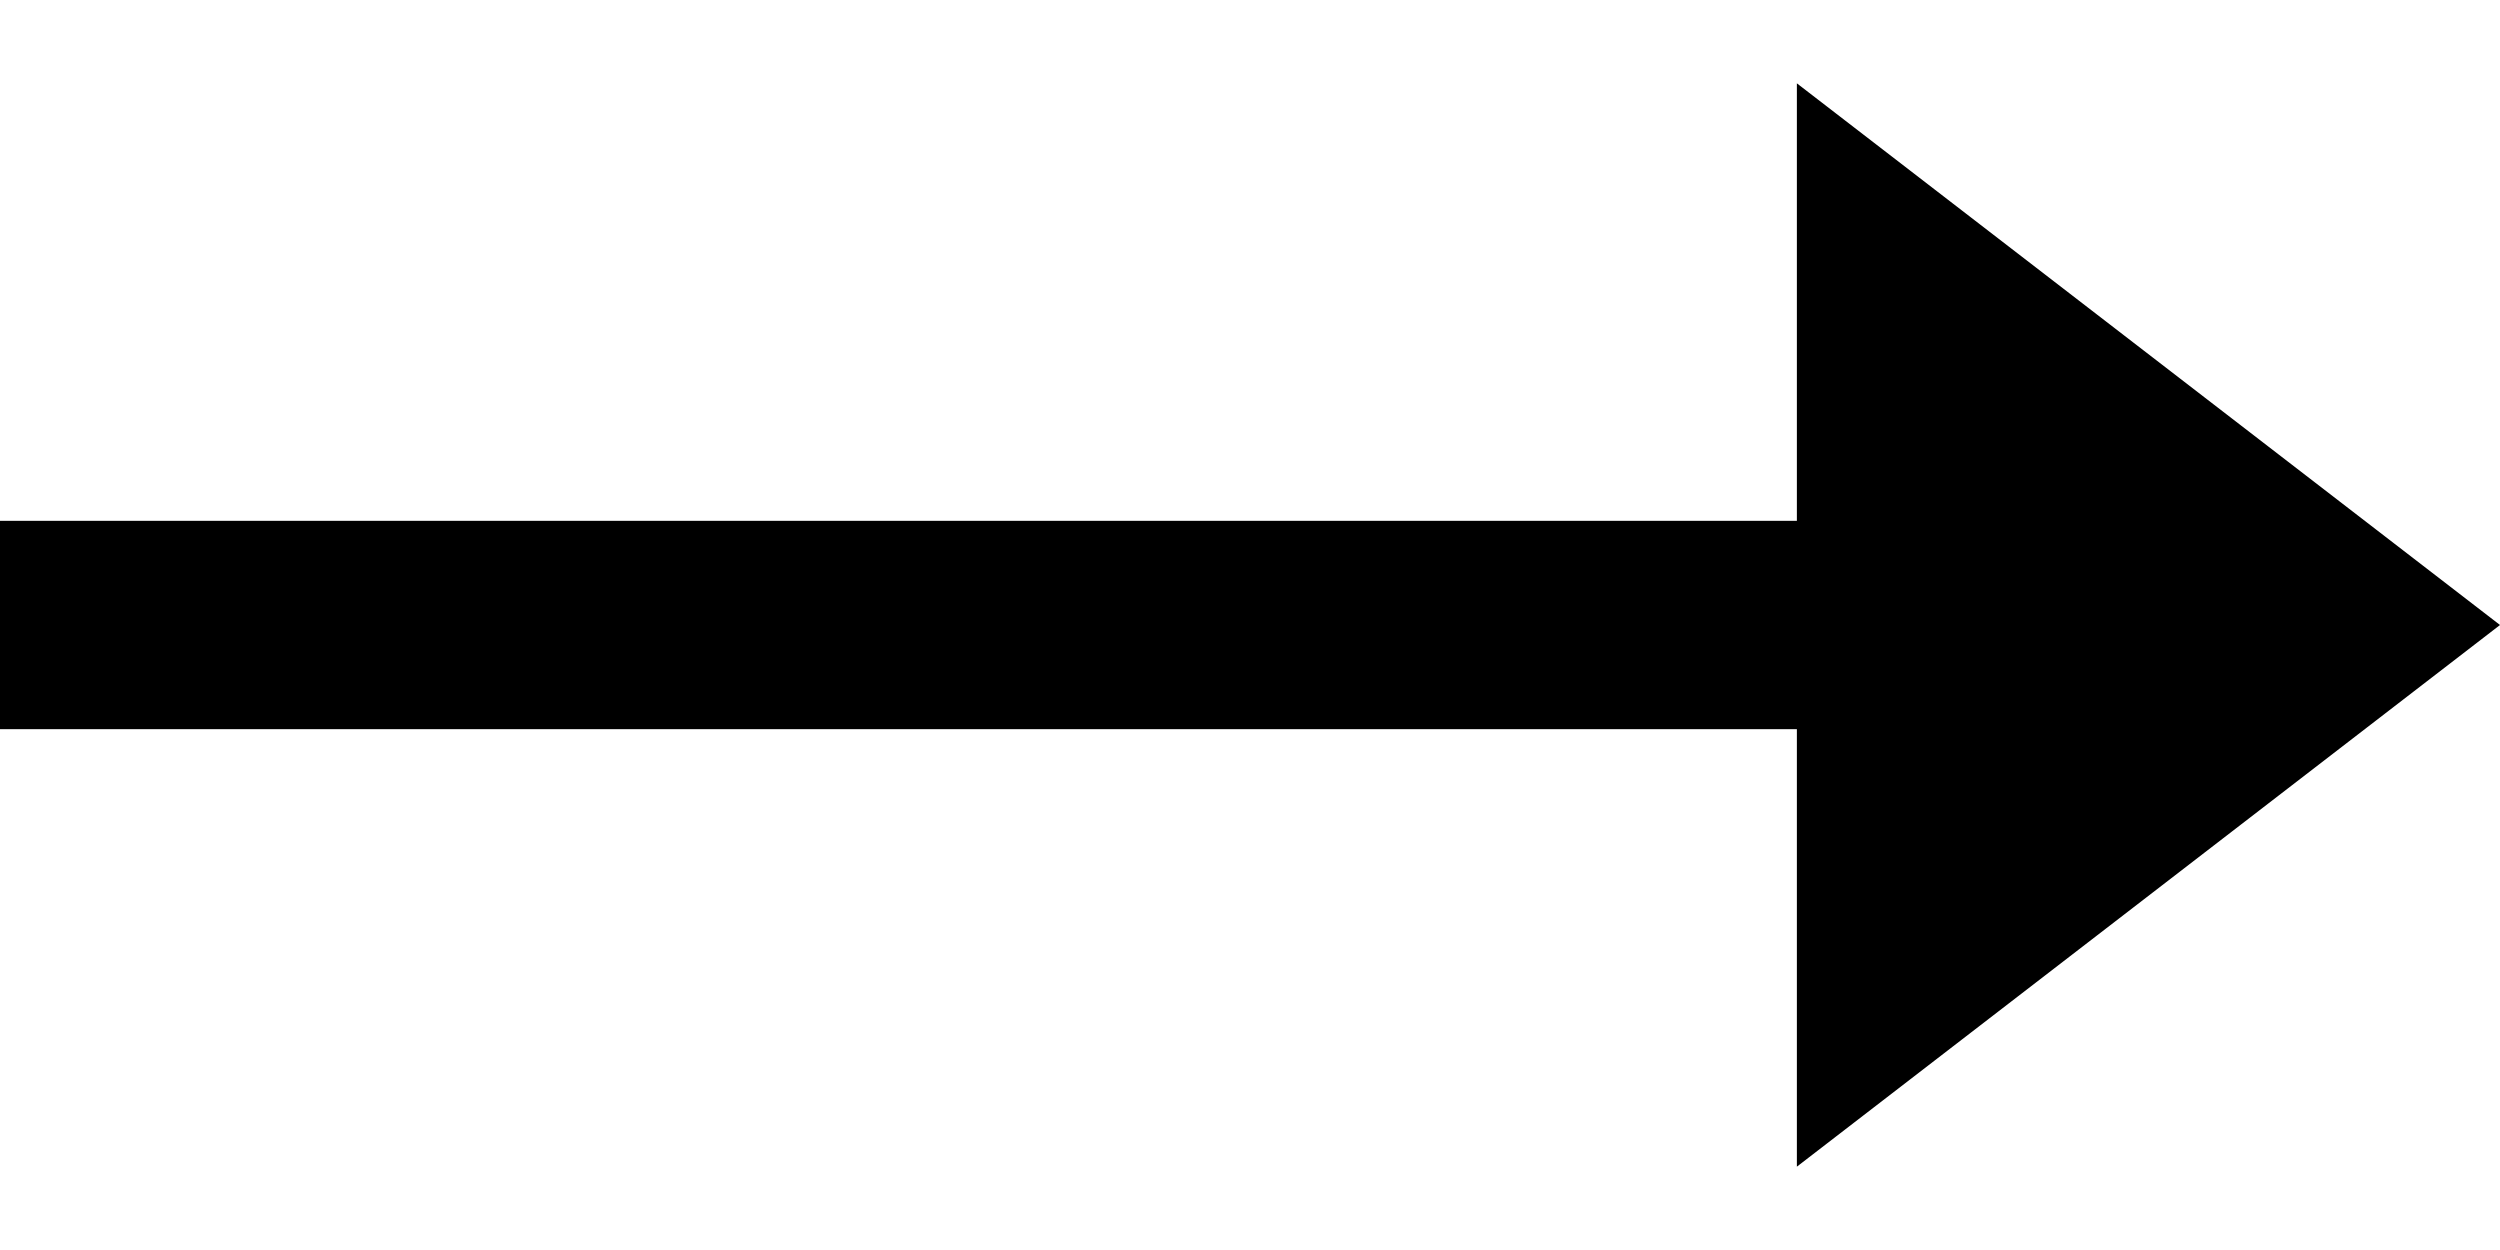
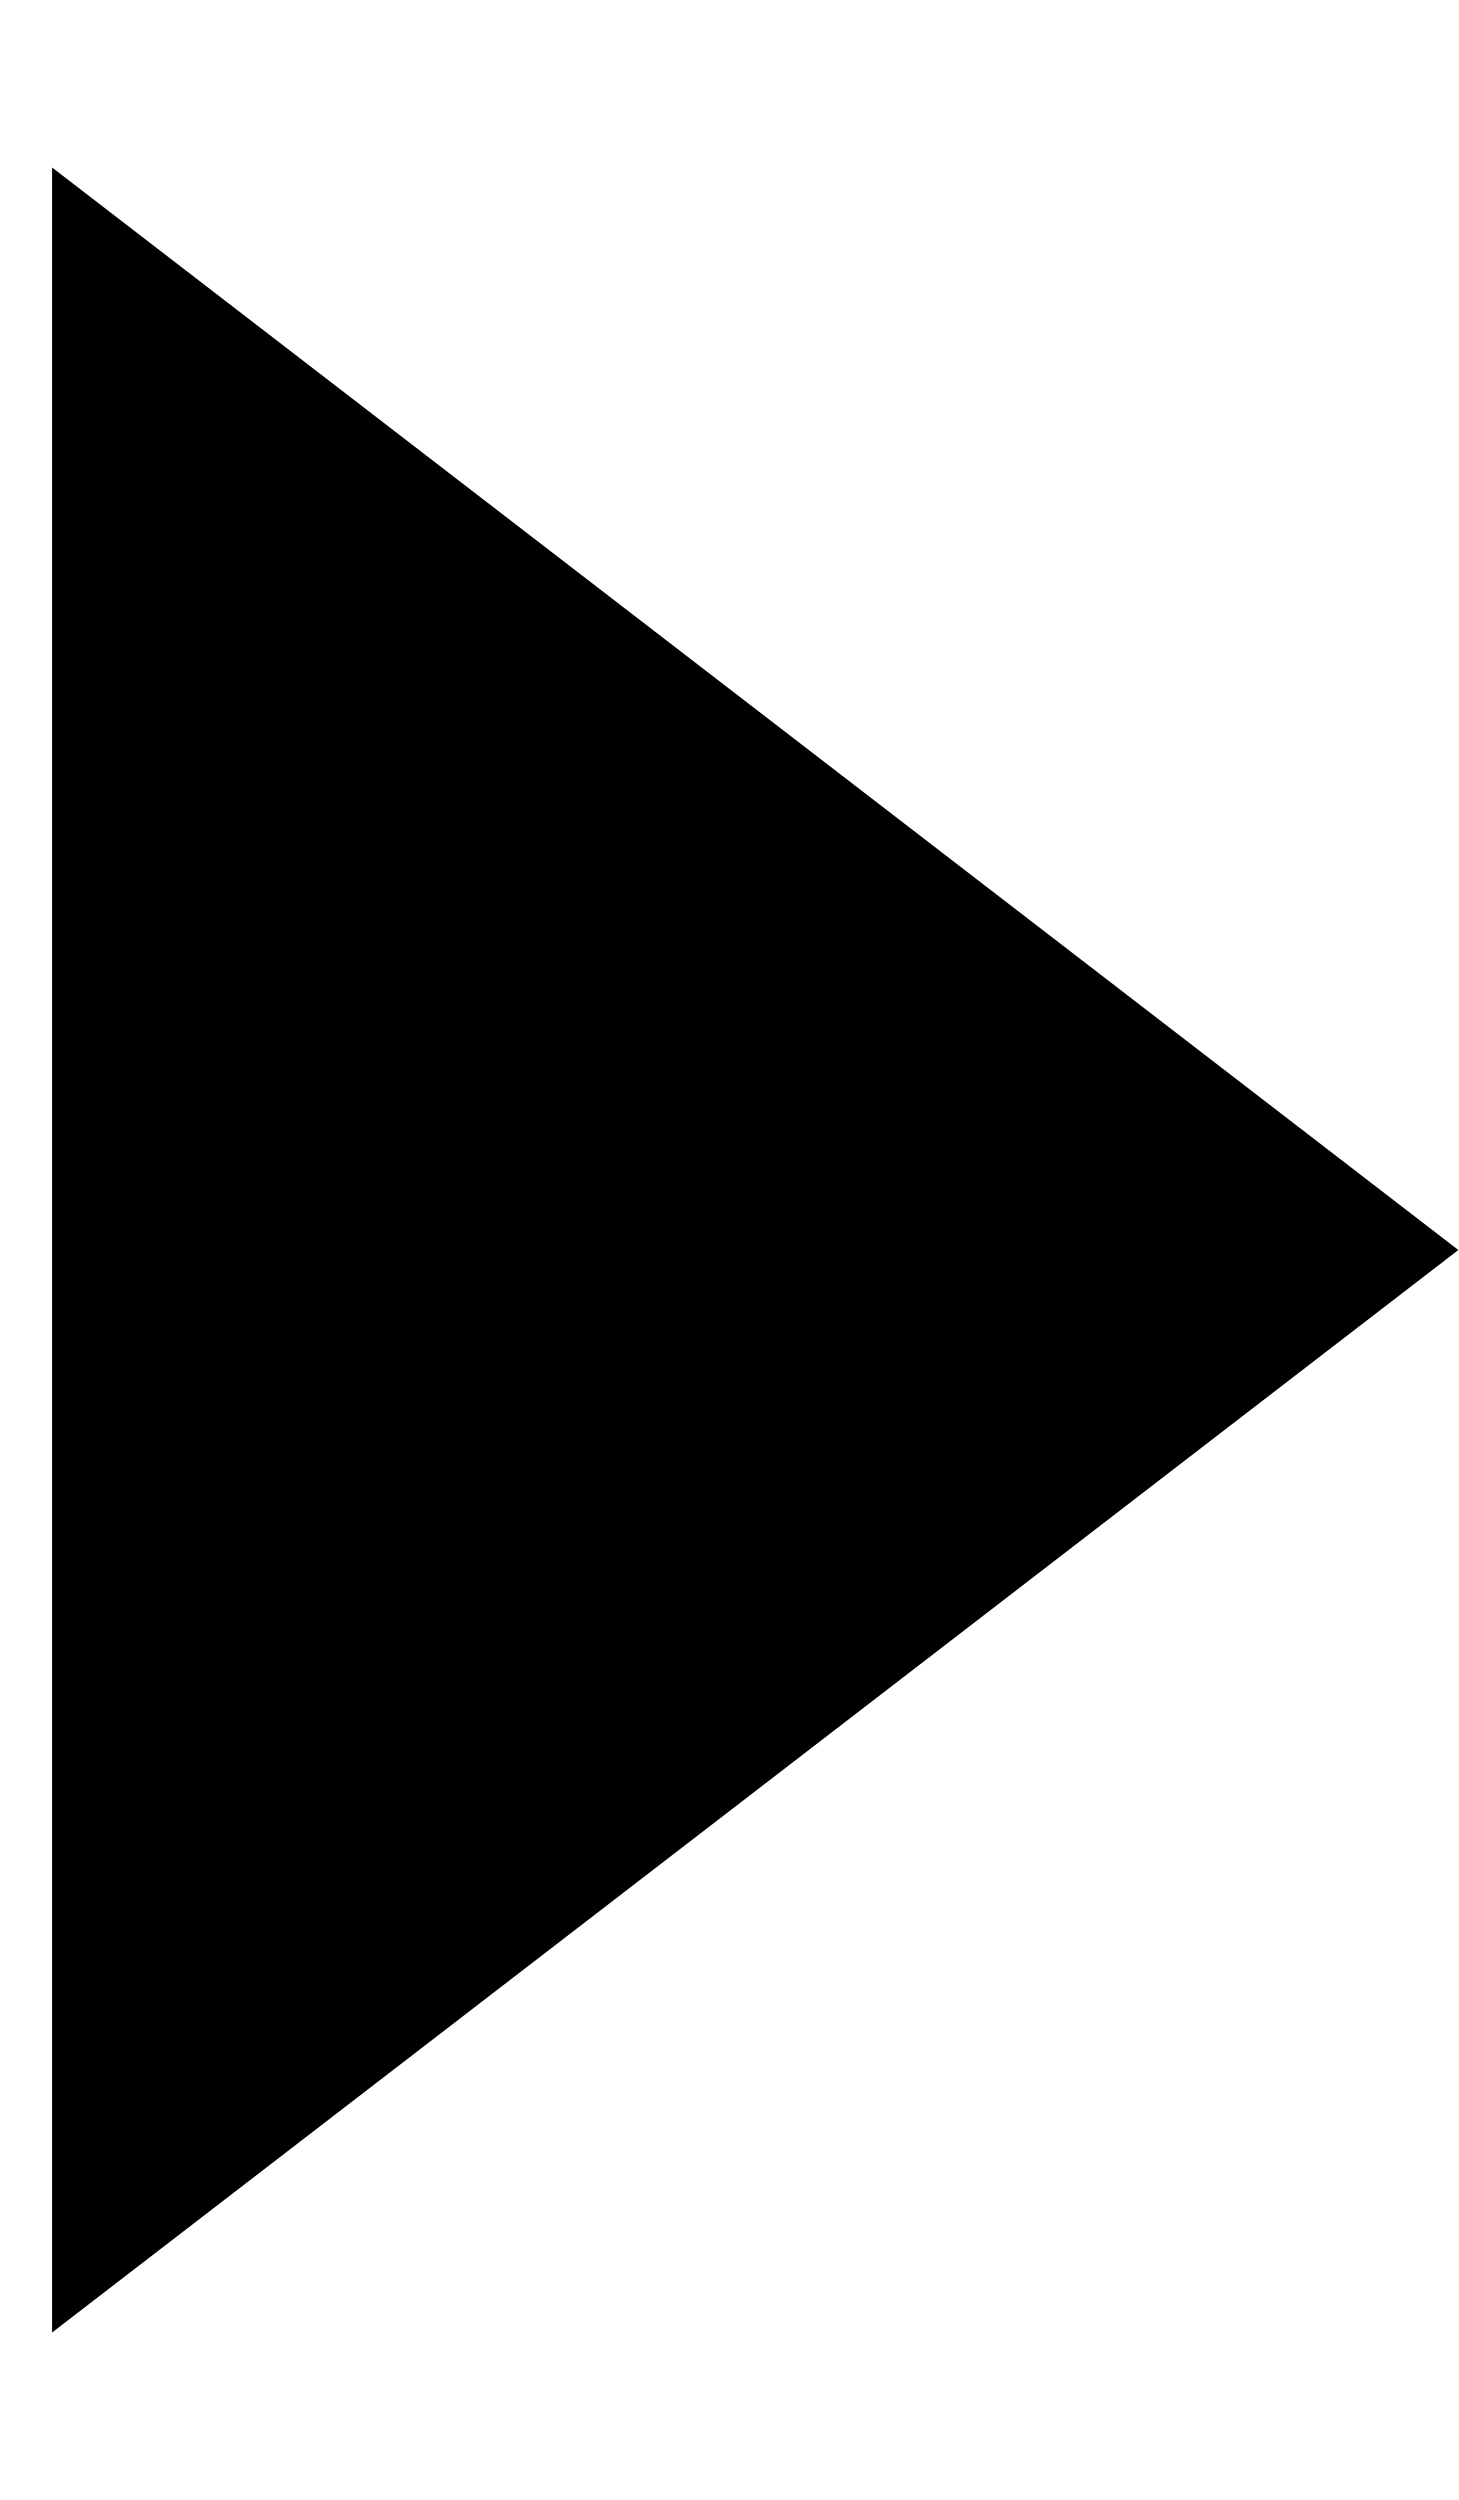
- <svg xmlns="http://www.w3.org/2000/svg" viewBox="0 0 24 12" fill="none">
-   <path stroke="#000" stroke-width="2" d="M0 6h18" />
-   <path d="m24 6-6.75 5.2v-10.4l6.75 5.2Z" fill="#000" />
+ <svg xmlns="http://www.w3.org/2000/svg" width="7" height="12" viewBox="0 0 7 12" fill="none">
+   <path d="M7 6L0.25 11.196L0.25 0.804L7 6Z" fill="black" />
</svg>
